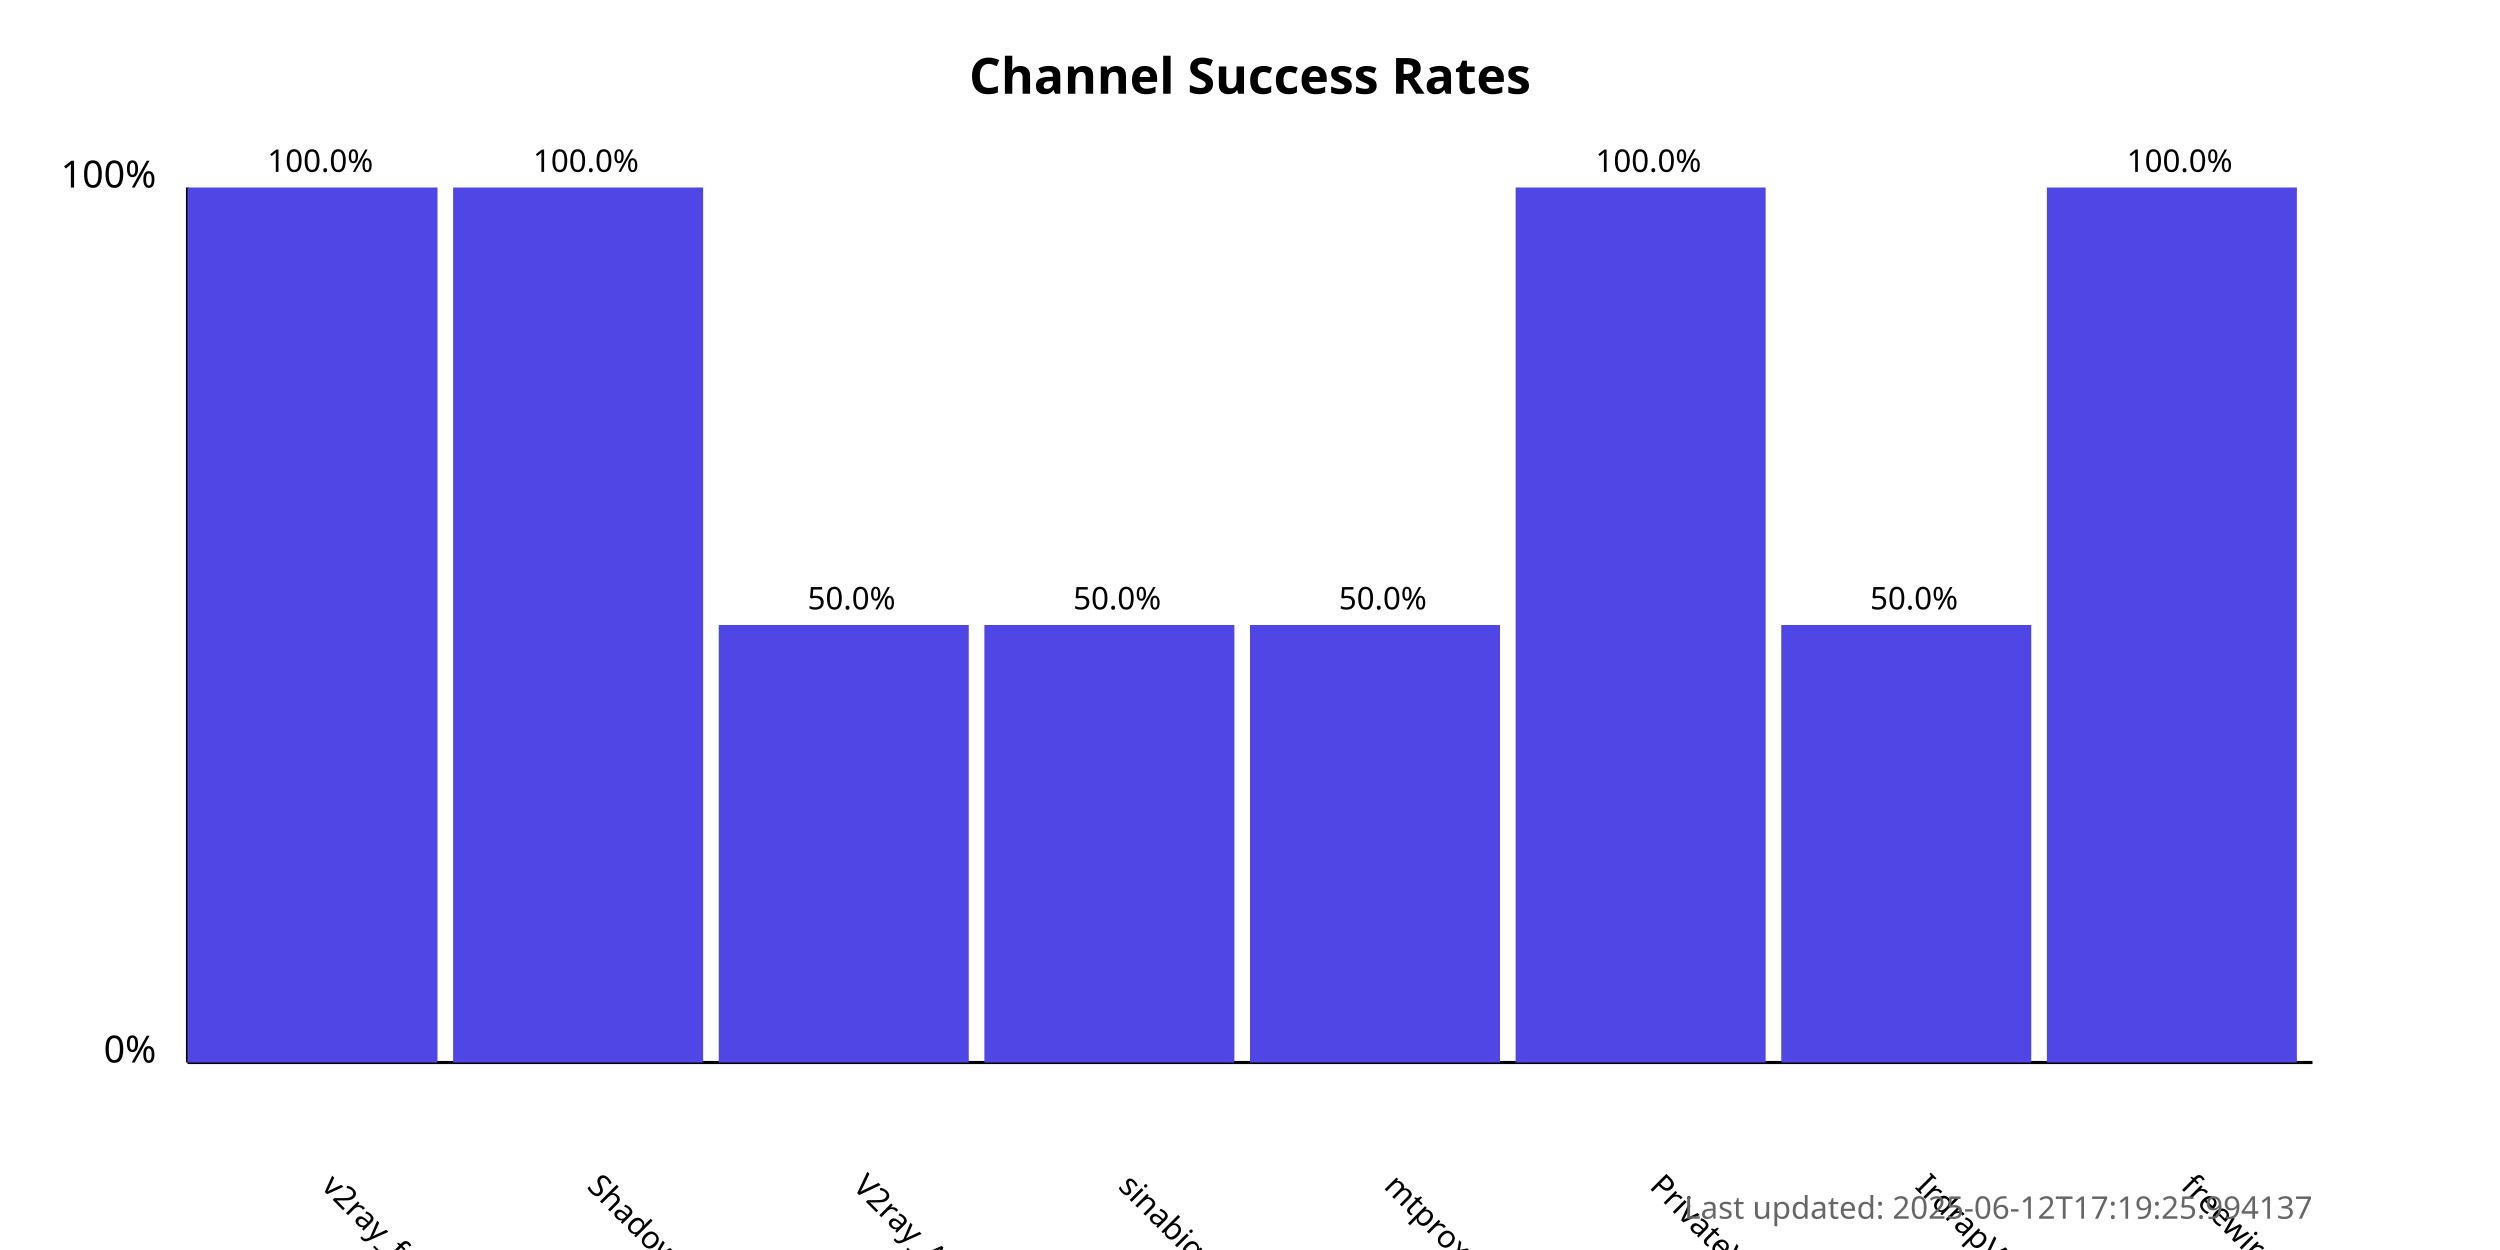
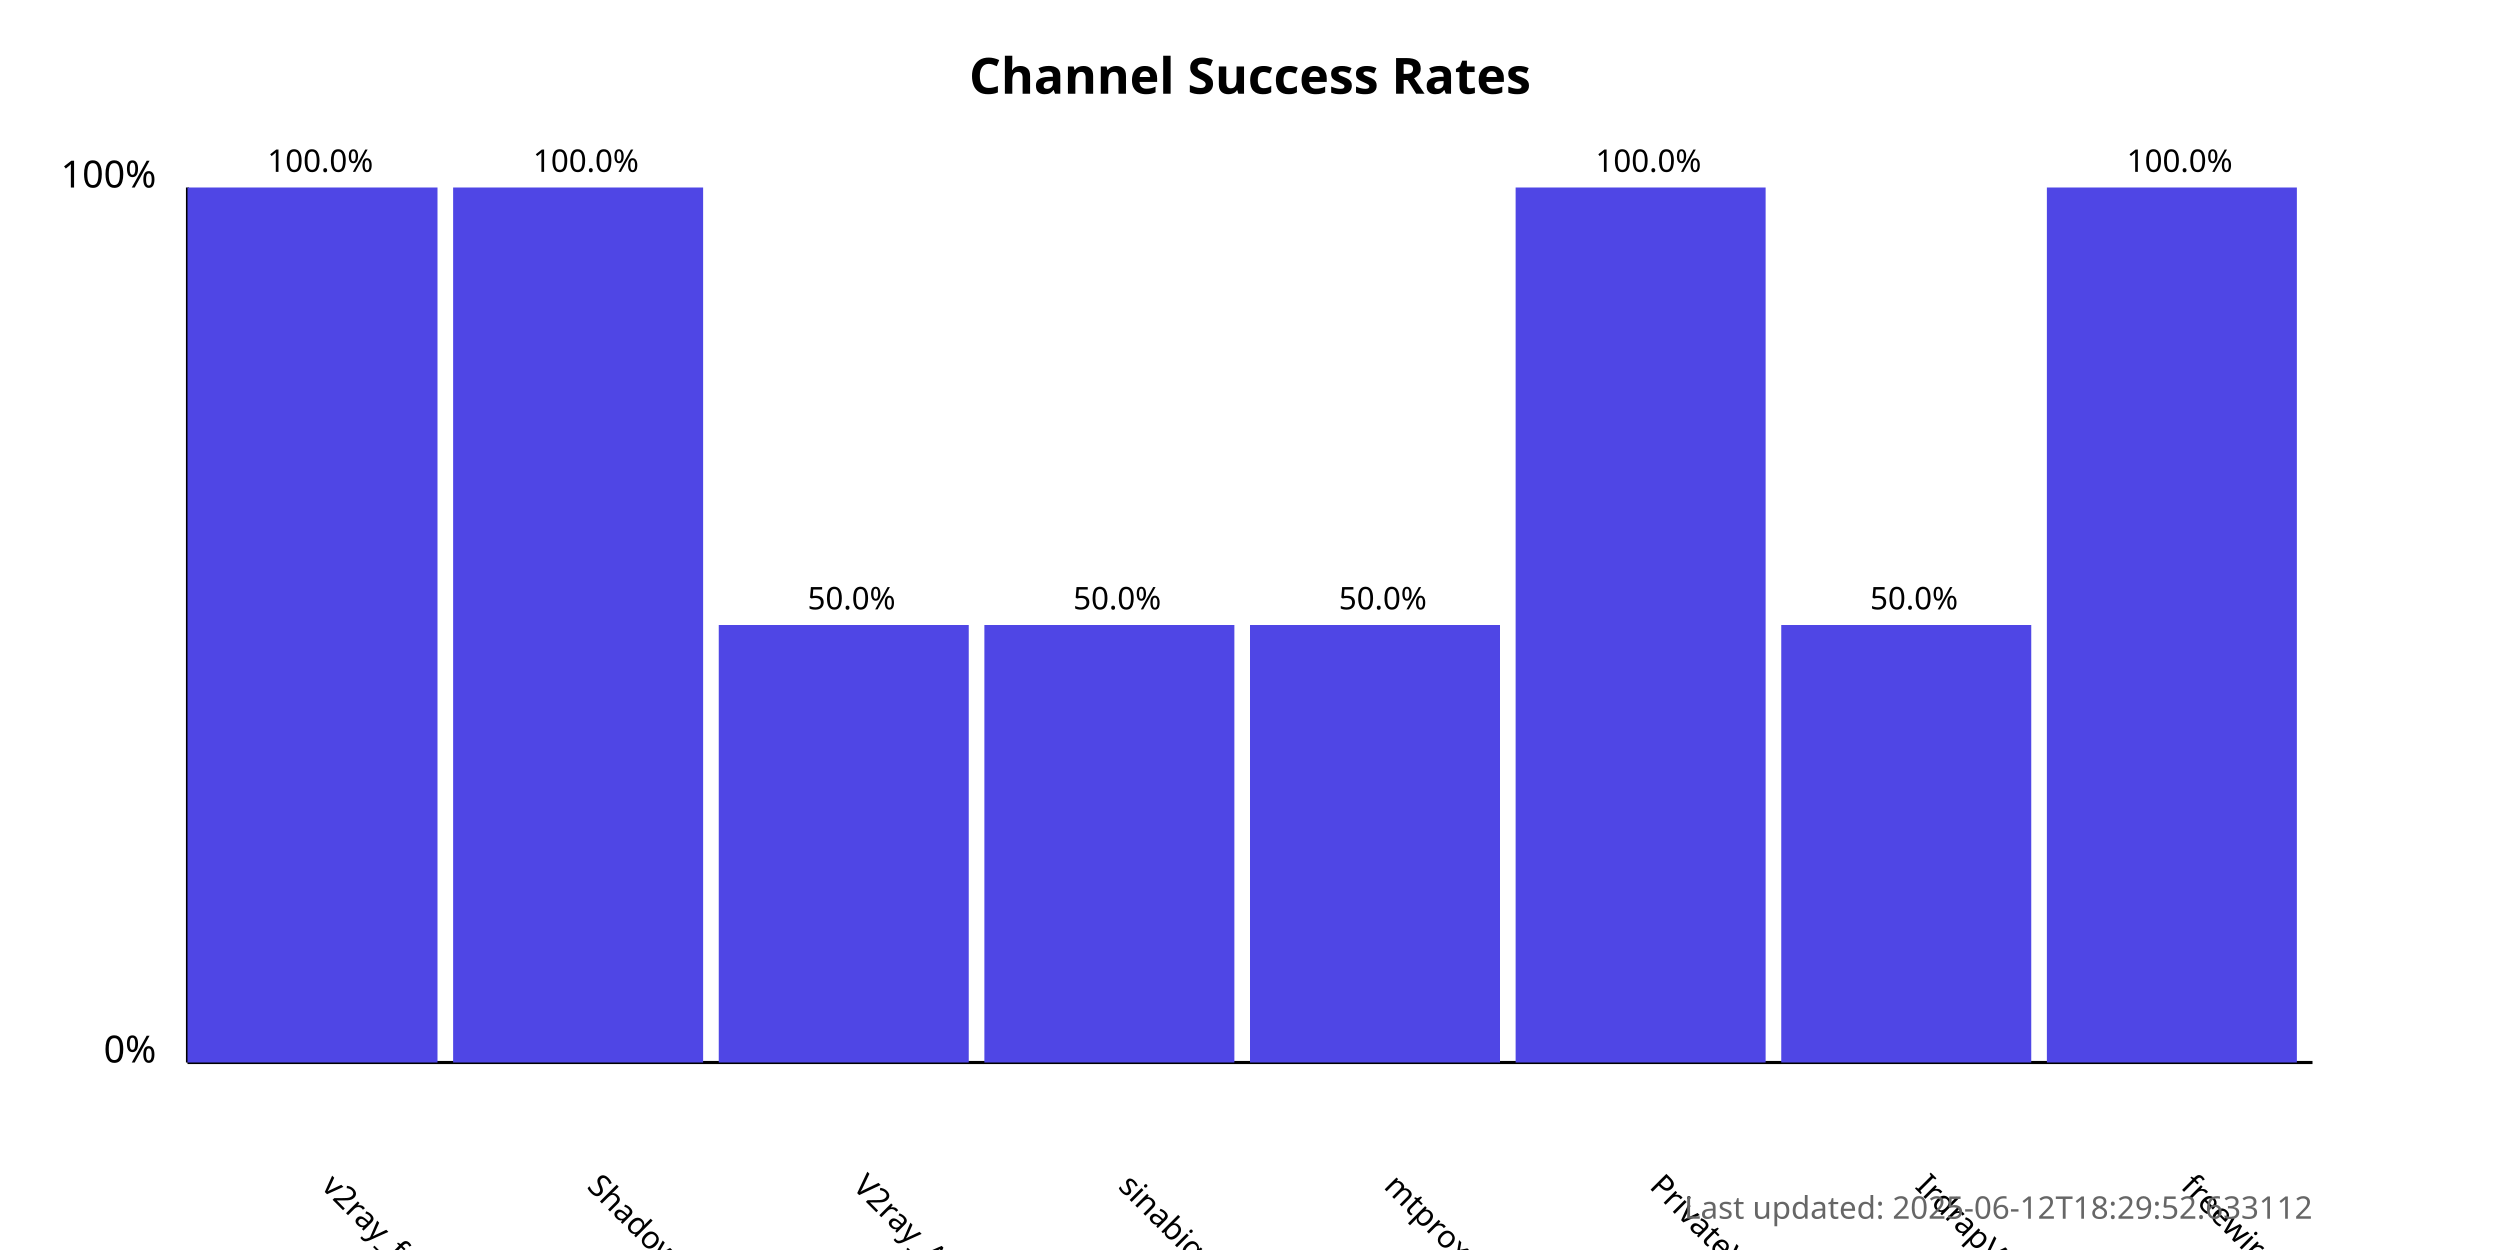
<svg xmlns="http://www.w3.org/2000/svg" width="800" height="400">
  <style>
            .chart-title { font: bold 16px sans-serif; }
            .axis-label { font: 12px sans-serif; }
            .tick-label { font: 10px sans-serif; }
            .bar { fill: #4f46e5; }
            .bar:hover { fill: #6366f1; }
            .timestamp { font: 10px sans-serif; fill: #666; }
        </style>
  <text x="400.0" y="30" text-anchor="middle" class="chart-title">
            Channel Success Rates
        </text>
  <line x1="60" y1="340" x2="60" y2="60" stroke="black" stroke-width="1" />
  <line x1="60" y1="340" x2="740" y2="340" stroke="black" stroke-width="1" />
  <text x="50" y="340" text-anchor="end" class="axis-label">0%</text>
  <text x="50" y="60" text-anchor="end" class="axis-label">100%</text>
  <g>
    <rect x="60" y="60.0" width="80.0" height="280.0" class="bar" />
    <text x="102.5" y="380" transform="rotate(45, 102.5, 380)" text-anchor="start" class="tick-label">
                v2ray_free_conf
            </text>
    <text x="102.5" y="55.0" text-anchor="middle" class="tick-label">
                100.0%
            </text>
  </g>
  <g>
    <rect x="145.0" y="60.0" width="80.0" height="280.0" class="bar" />
    <text x="187.5" y="380" transform="rotate(45, 187.5, 380)" text-anchor="start" class="tick-label">
                ShadowProxy66
            </text>
    <text x="187.5" y="55.0" text-anchor="middle" class="tick-label">
                100.0%
            </text>
  </g>
  <g>
    <rect x="230.0" y="200.0" width="80.0" height="140.0" class="bar" />
    <text x="272.5" y="380" transform="rotate(45, 272.5, 380)" text-anchor="start" class="tick-label">
                V2ray_Alpha
            </text>
    <text x="272.5" y="195.0" text-anchor="middle" class="tick-label">
                50.0%
            </text>
  </g>
  <g>
    <rect x="315.0" y="200.0" width="80.0" height="140.0" class="bar" />
    <text x="357.5" y="380" transform="rotate(45, 357.5, 380)" text-anchor="start" class="tick-label">
                sinabigo
            </text>
    <text x="357.5" y="195.0" text-anchor="middle" class="tick-label">
                50.0%
            </text>
  </g>
  <g>
    <rect x="400.0" y="200.0" width="80.0" height="140.0" class="bar" />
    <text x="442.5" y="380" transform="rotate(45, 442.5, 380)" text-anchor="start" class="tick-label">
                mtproxy_lists
            </text>
    <text x="442.5" y="195.0" text-anchor="middle" class="tick-label">
                50.0%
            </text>
  </g>
  <g>
    <rect x="485.0" y="60.0" width="80.0" height="280.0" class="bar" />
    <text x="527.5" y="380" transform="rotate(45, 527.5, 380)" text-anchor="start" class="tick-label">
                PrivateVPNs
            </text>
    <text x="527.5" y="55.0" text-anchor="middle" class="tick-label">
                100.0%
            </text>
  </g>
  <g>
    <rect x="570.0" y="200.0" width="80.0" height="140.0" class="bar" />
    <text x="612.5" y="380" transform="rotate(45, 612.5, 380)" text-anchor="start" class="tick-label">
                IrdrapVPNnews
            </text>
    <text x="612.5" y="195.0" text-anchor="middle" class="tick-label">
                50.0%
            </text>
  </g>
  <g>
    <rect x="655.0" y="60.0" width="80.0" height="280.0" class="bar" />
    <text x="697.5" y="380" transform="rotate(45, 697.5, 380)" text-anchor="start" class="tick-label">
                freewireguard
            </text>
    <text x="697.5" y="55.0" text-anchor="middle" class="tick-label">
                100.0%
            </text>
  </g>
  <text x="740" y="390" text-anchor="end" class="timestamp">
-             Last updated: 2025-06-12T17:19:25.994137
+             Last updated: 2025-06-12T18:29:52.633112
        </text>
</svg>
